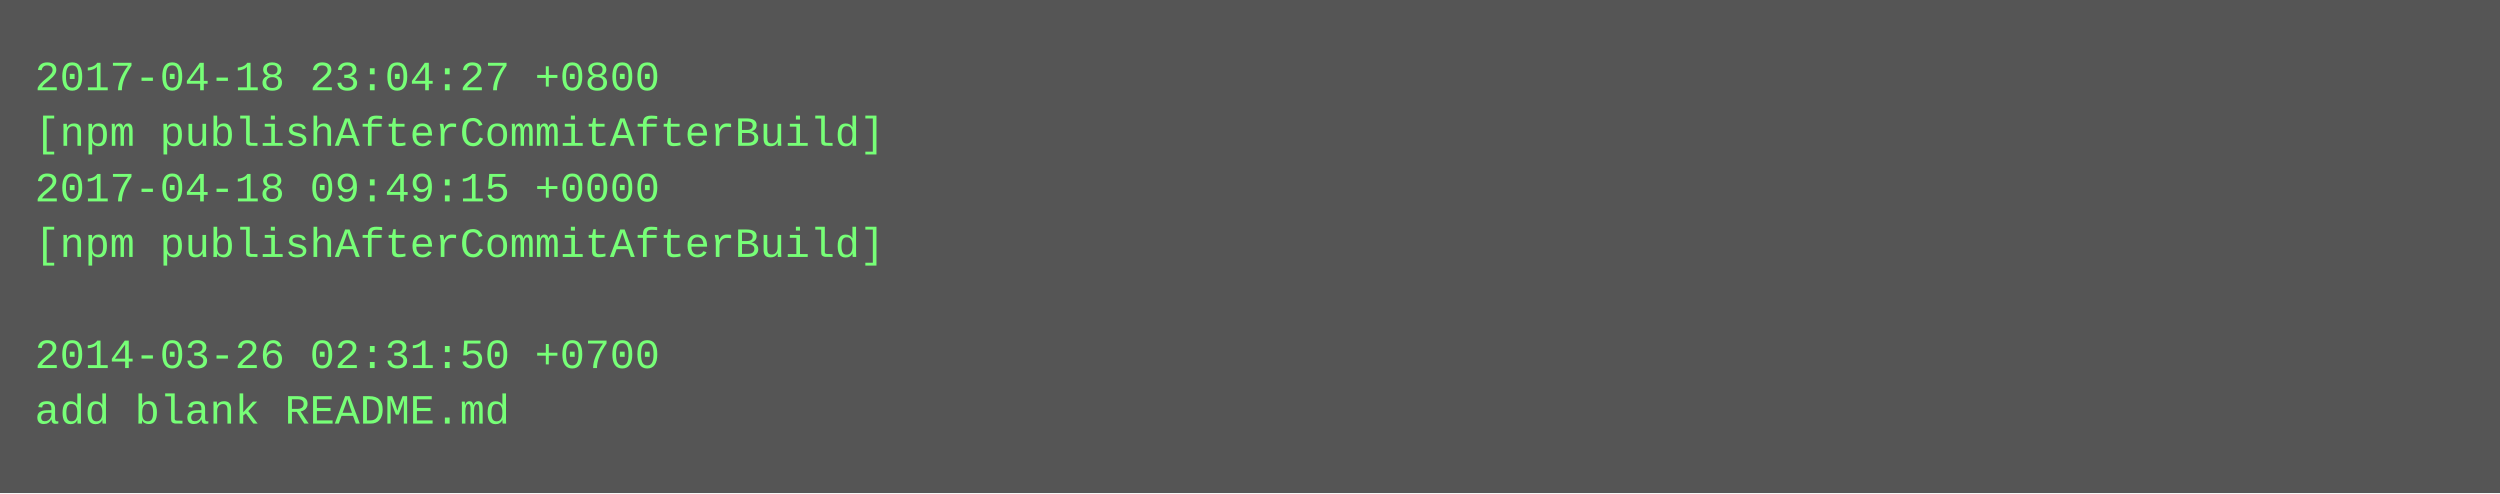
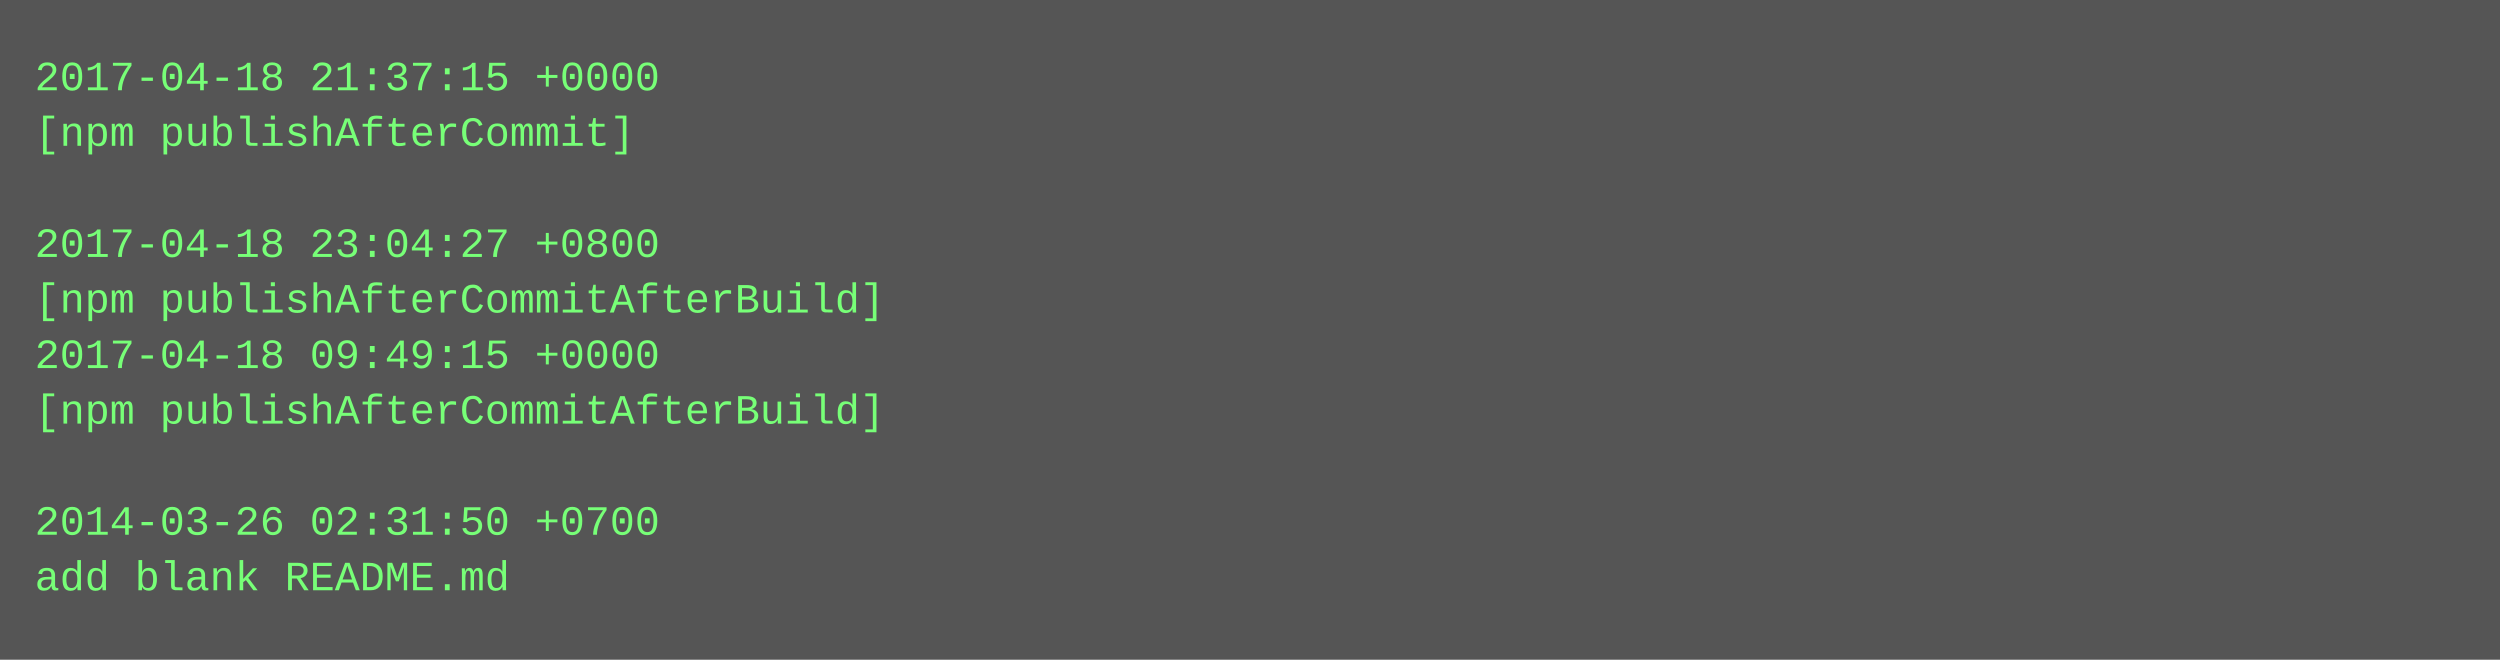
- <svg xmlns="http://www.w3.org/2000/svg" height="142" width="720">
-   <rect height="142" fill="#555" width="720" />
+ <svg xmlns="http://www.w3.org/2000/svg" height="190" width="720">
+   <rect height="190" fill="#555" width="720" />
  <text fill="#7f7" font-family="Courier New" font-size="12" xml:space="preserve">
-     <tspan x="10" y="26">2017-04-18 23:04:27 +0800</tspan>
-     <tspan x="10" y="42">[npm publishAfterCommitAfterBuild]</tspan>
-     <tspan x="10" y="58">2017-04-18 09:49:15 +0000</tspan>
-     <tspan x="10" y="74">[npm publishAfterCommitAfterBuild]</tspan>
-     <tspan x="10" y="90" />
-     <tspan x="10" y="106">2014-03-26 02:31:50 +0700</tspan>
-     <tspan x="10" y="122">add blank README.md</tspan>
+     <tspan x="10" y="26">2017-04-18 21:37:15 +0000</tspan>
+     <tspan x="10" y="42">[npm publishAfterCommit]</tspan>
+     <tspan x="10" y="58" />
+     <tspan x="10" y="74">2017-04-18 23:04:27 +0800</tspan>
+     <tspan x="10" y="90">[npm publishAfterCommitAfterBuild]</tspan>
+     <tspan x="10" y="106">2017-04-18 09:49:15 +0000</tspan>
+     <tspan x="10" y="122">[npm publishAfterCommitAfterBuild]</tspan>
+     <tspan x="10" y="138" />
+     <tspan x="10" y="154">2014-03-26 02:31:50 +0700</tspan>
+     <tspan x="10" y="170">add blank README.md</tspan>
  </text>
</svg>
